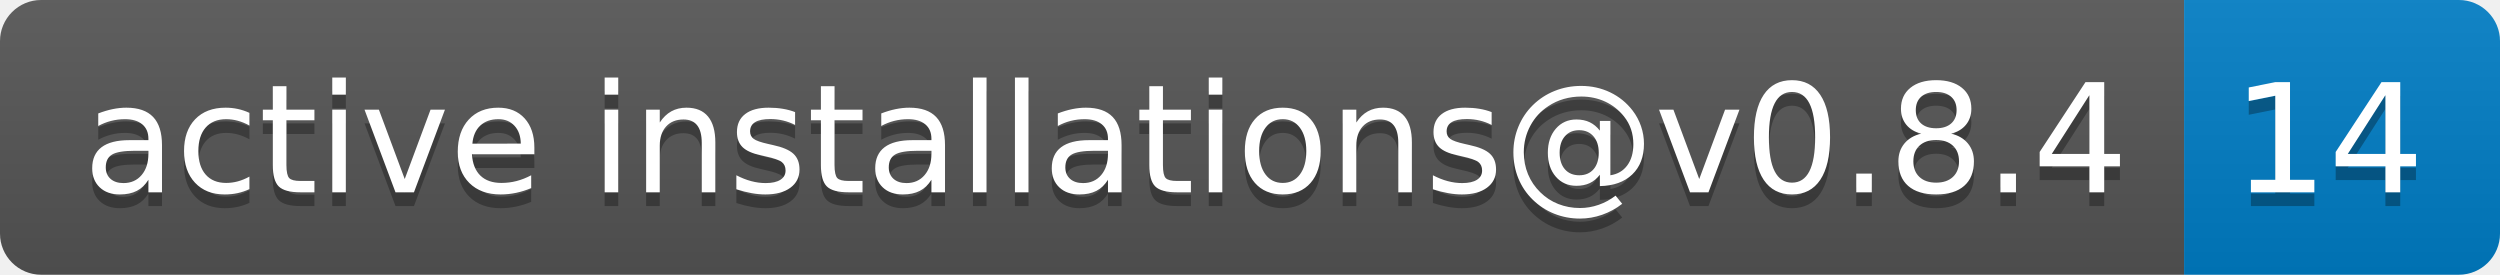
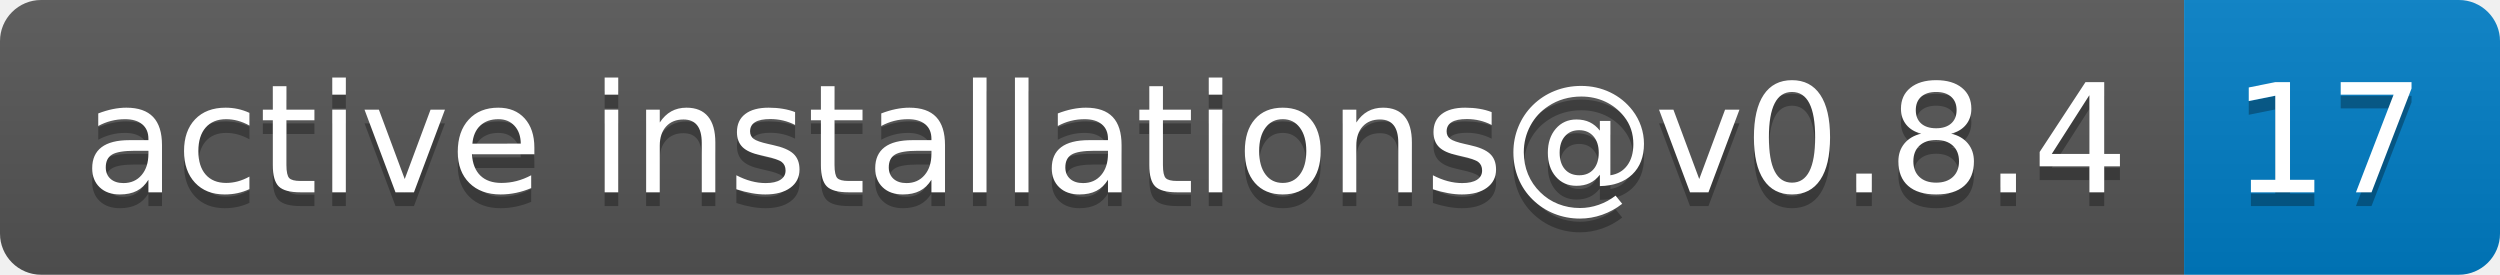
- <svg xmlns="http://www.w3.org/2000/svg" width="182" height="20" role="img" aria-label="active installations@v0.8.4: 14">
+ <svg xmlns="http://www.w3.org/2000/svg" width="182" height="20" role="img" aria-label="active installations@v0.8.4: 17">
  <linearGradient id="s" x2="0" y2="100%">
    <stop offset="0" stop-color="#bbb" stop-opacity=".1" />
    <stop offset="1" stop-opacity=".1" />
  </linearGradient>
  <clipPath id="r">
    <rect width="182" height="20" rx="3" fill="#fff" />
  </clipPath>
  <g clip-path="url(#r)">
    <rect width="159" height="20" fill="#555" />
    <rect x="159" width="23" height="20" fill="#007ec6" />
    <rect width="182" height="20" fill="url(#s)" />
  </g>
  <g fill="#fff" text-anchor="middle" font-family="Verdana,Geneva,DejaVu Sans,sans-serif" text-rendering="geometricPrecision" font-size="110">
    <text aria-hidden="true" x="805" y="150" fill="#010101" fill-opacity=".3" transform="scale(.1)" textLength="1490">active installations@v0.8.4</text>
    <text x="805" y="140" transform="scale(.1)" fill="#fff" textLength="1490">active installations@v0.8.4</text>
-     <text aria-hidden="true" x="1695" y="150" fill="#010101" fill-opacity=".3" transform="scale(.1)" textLength="130">14</text>
-     <text x="1695" y="140" transform="scale(.1)" fill="#fff" textLength="130">14</text>
+     <text aria-hidden="true" x="1695" y="150" fill="#010101" fill-opacity=".3" transform="scale(.1)" textLength="130">17</text>
+     <text x="1695" y="140" transform="scale(.1)" fill="#fff" textLength="130">17</text>
  </g>
</svg>
